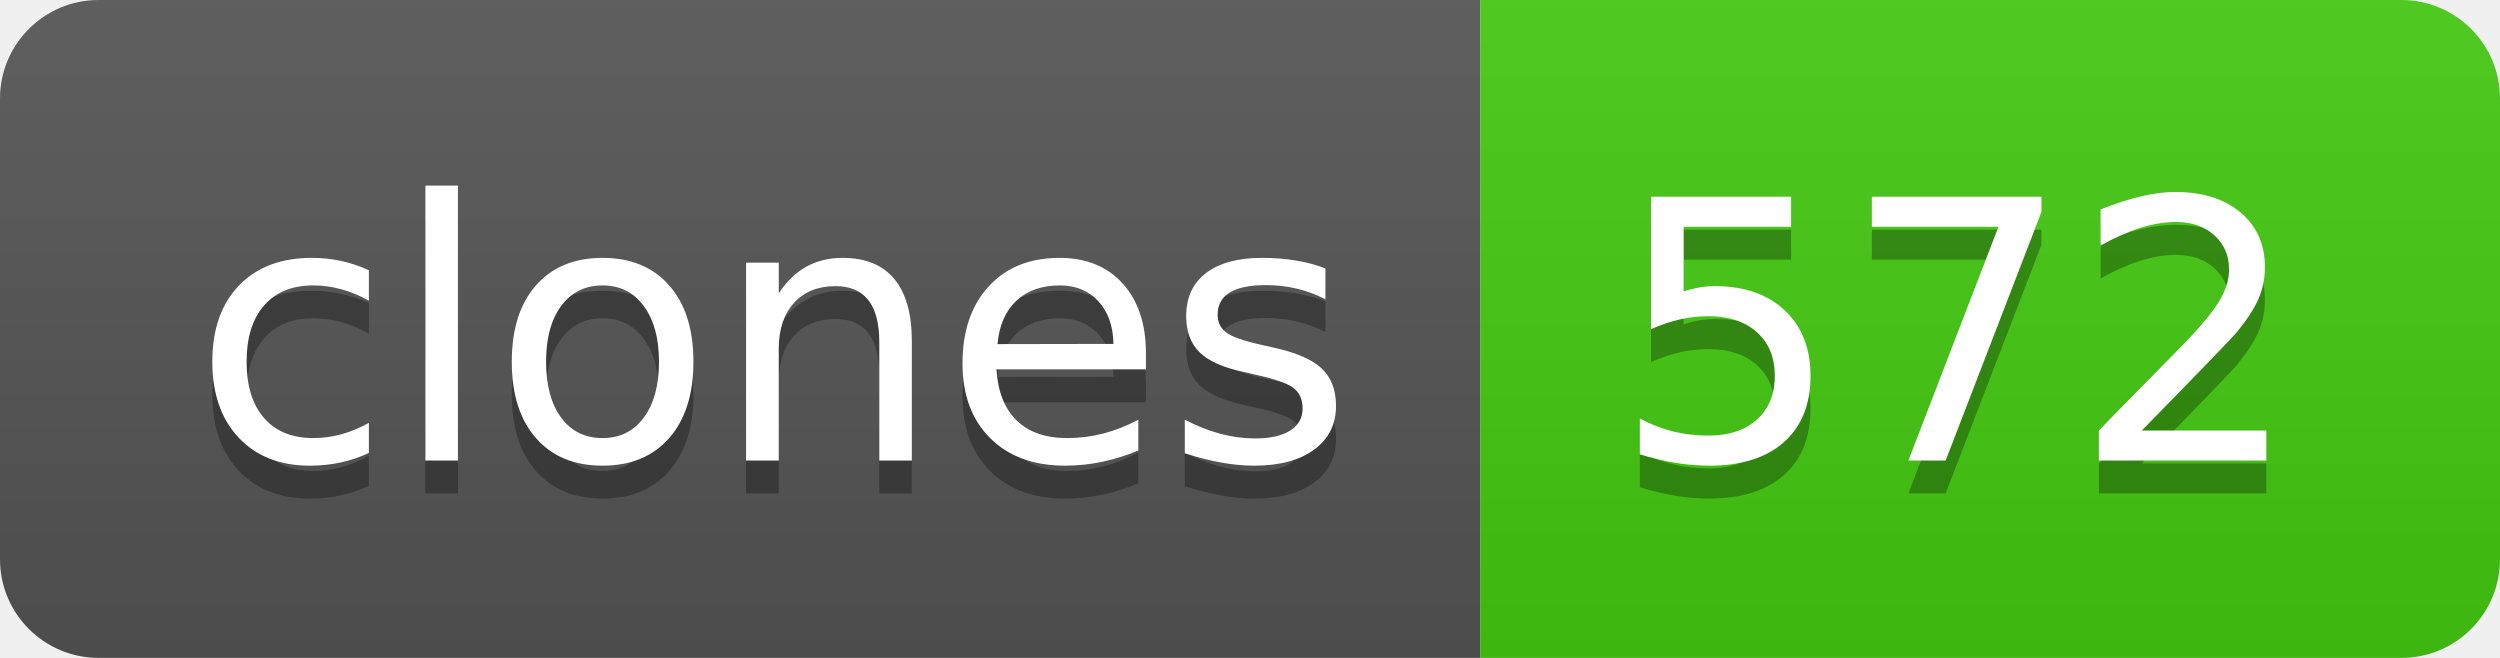
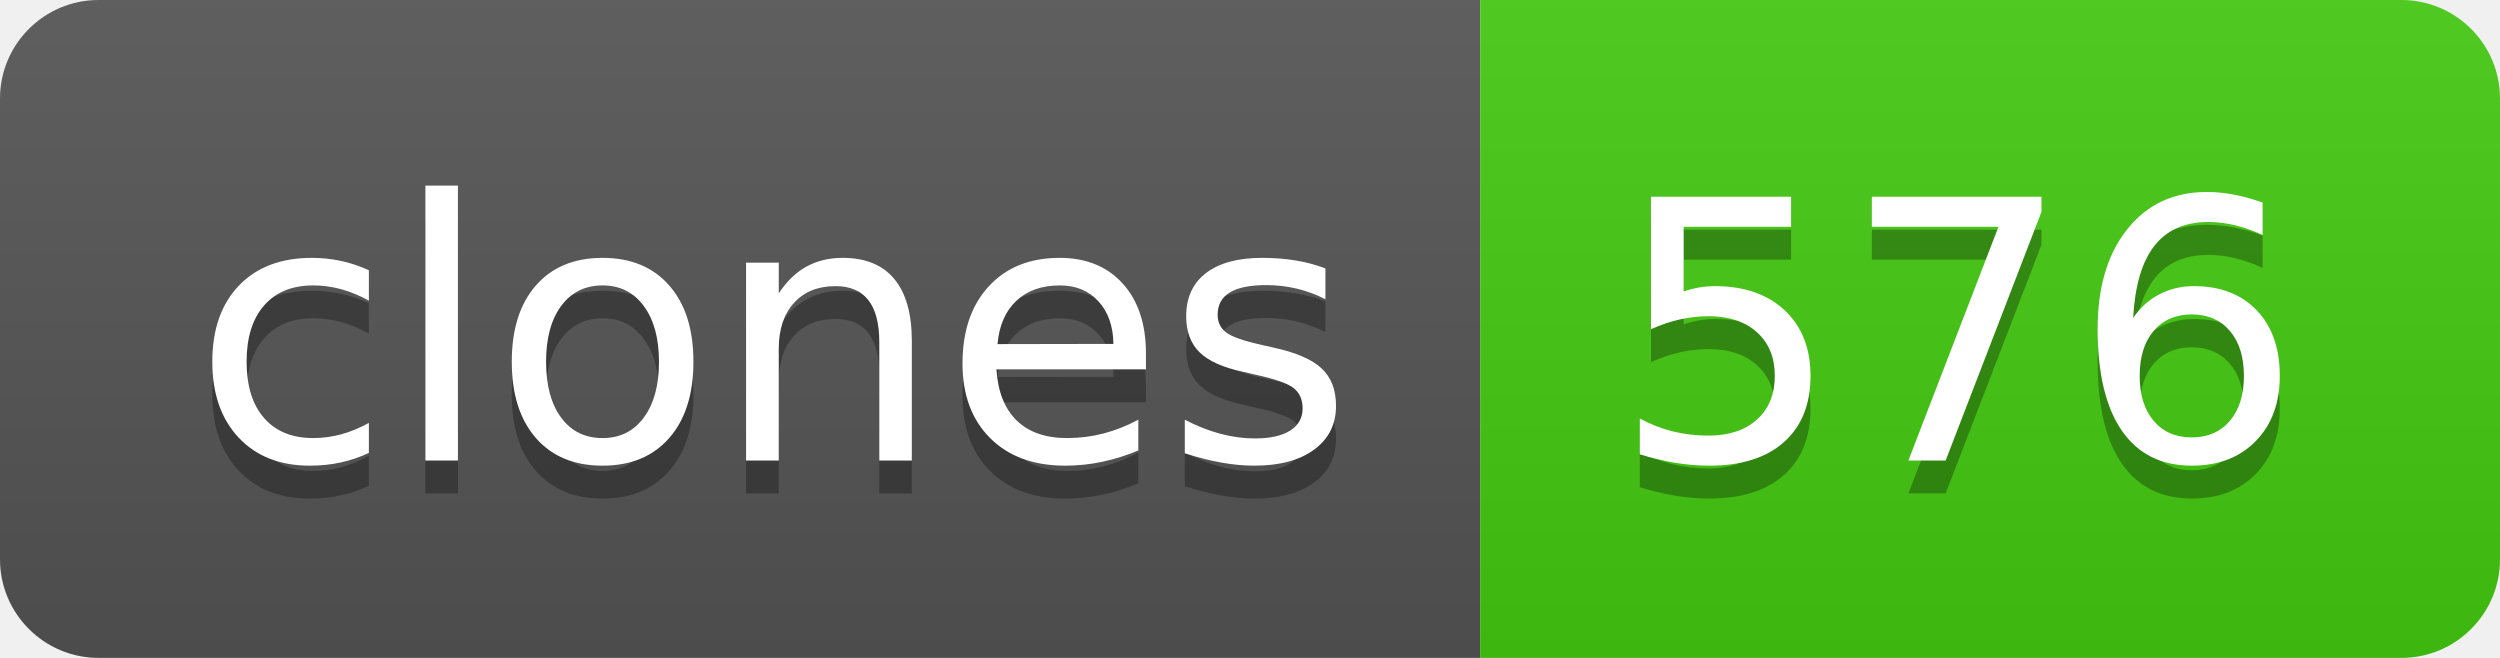
- <svg xmlns="http://www.w3.org/2000/svg" width="76" height="20" role="img" aria-label="clones: 572">
+ <svg xmlns="http://www.w3.org/2000/svg" width="76" height="20" role="img" aria-label="clones: 576">
  <linearGradient id="s" x2="0" y2="100%">
    <stop offset="0" stop-color="#bbb" stop-opacity=".1" />
    <stop offset="1" stop-opacity=".1" />
  </linearGradient>
  <clipPath id="r">
    <rect width="76" height="20" rx="3" fill="#fff" />
  </clipPath>
  <g clip-path="url(#r)">
    <rect width="45" height="20" fill="#555" />
    <rect x="45" width="31" height="20" fill="#4c1" />
    <rect width="76" height="20" fill="url(#s)" />
  </g>
  <g fill="#fff" text-anchor="middle" font-family="Verdana,Geneva,DejaVu Sans,sans-serif" text-rendering="geometricPrecision" font-size="110">
    <text aria-hidden="true" x="235" y="150" fill="#010101" fill-opacity=".3" transform="scale(.1)" textLength="350">clones</text>
    <text x="235" y="140" transform="scale(.1)" fill="#fff" textLength="350">clones</text>
-     <text aria-hidden="true" x="595" y="150" fill="#010101" fill-opacity=".3" transform="scale(.1)" textLength="210">572</text>
-     <text x="595" y="140" transform="scale(.1)" fill="#fff" textLength="210">572</text>
+     <text aria-hidden="true" x="595" y="150" fill="#010101" fill-opacity=".3" transform="scale(.1)" textLength="210">576</text>
+     <text x="595" y="140" transform="scale(.1)" fill="#fff" textLength="210">576</text>
  </g>
</svg>
